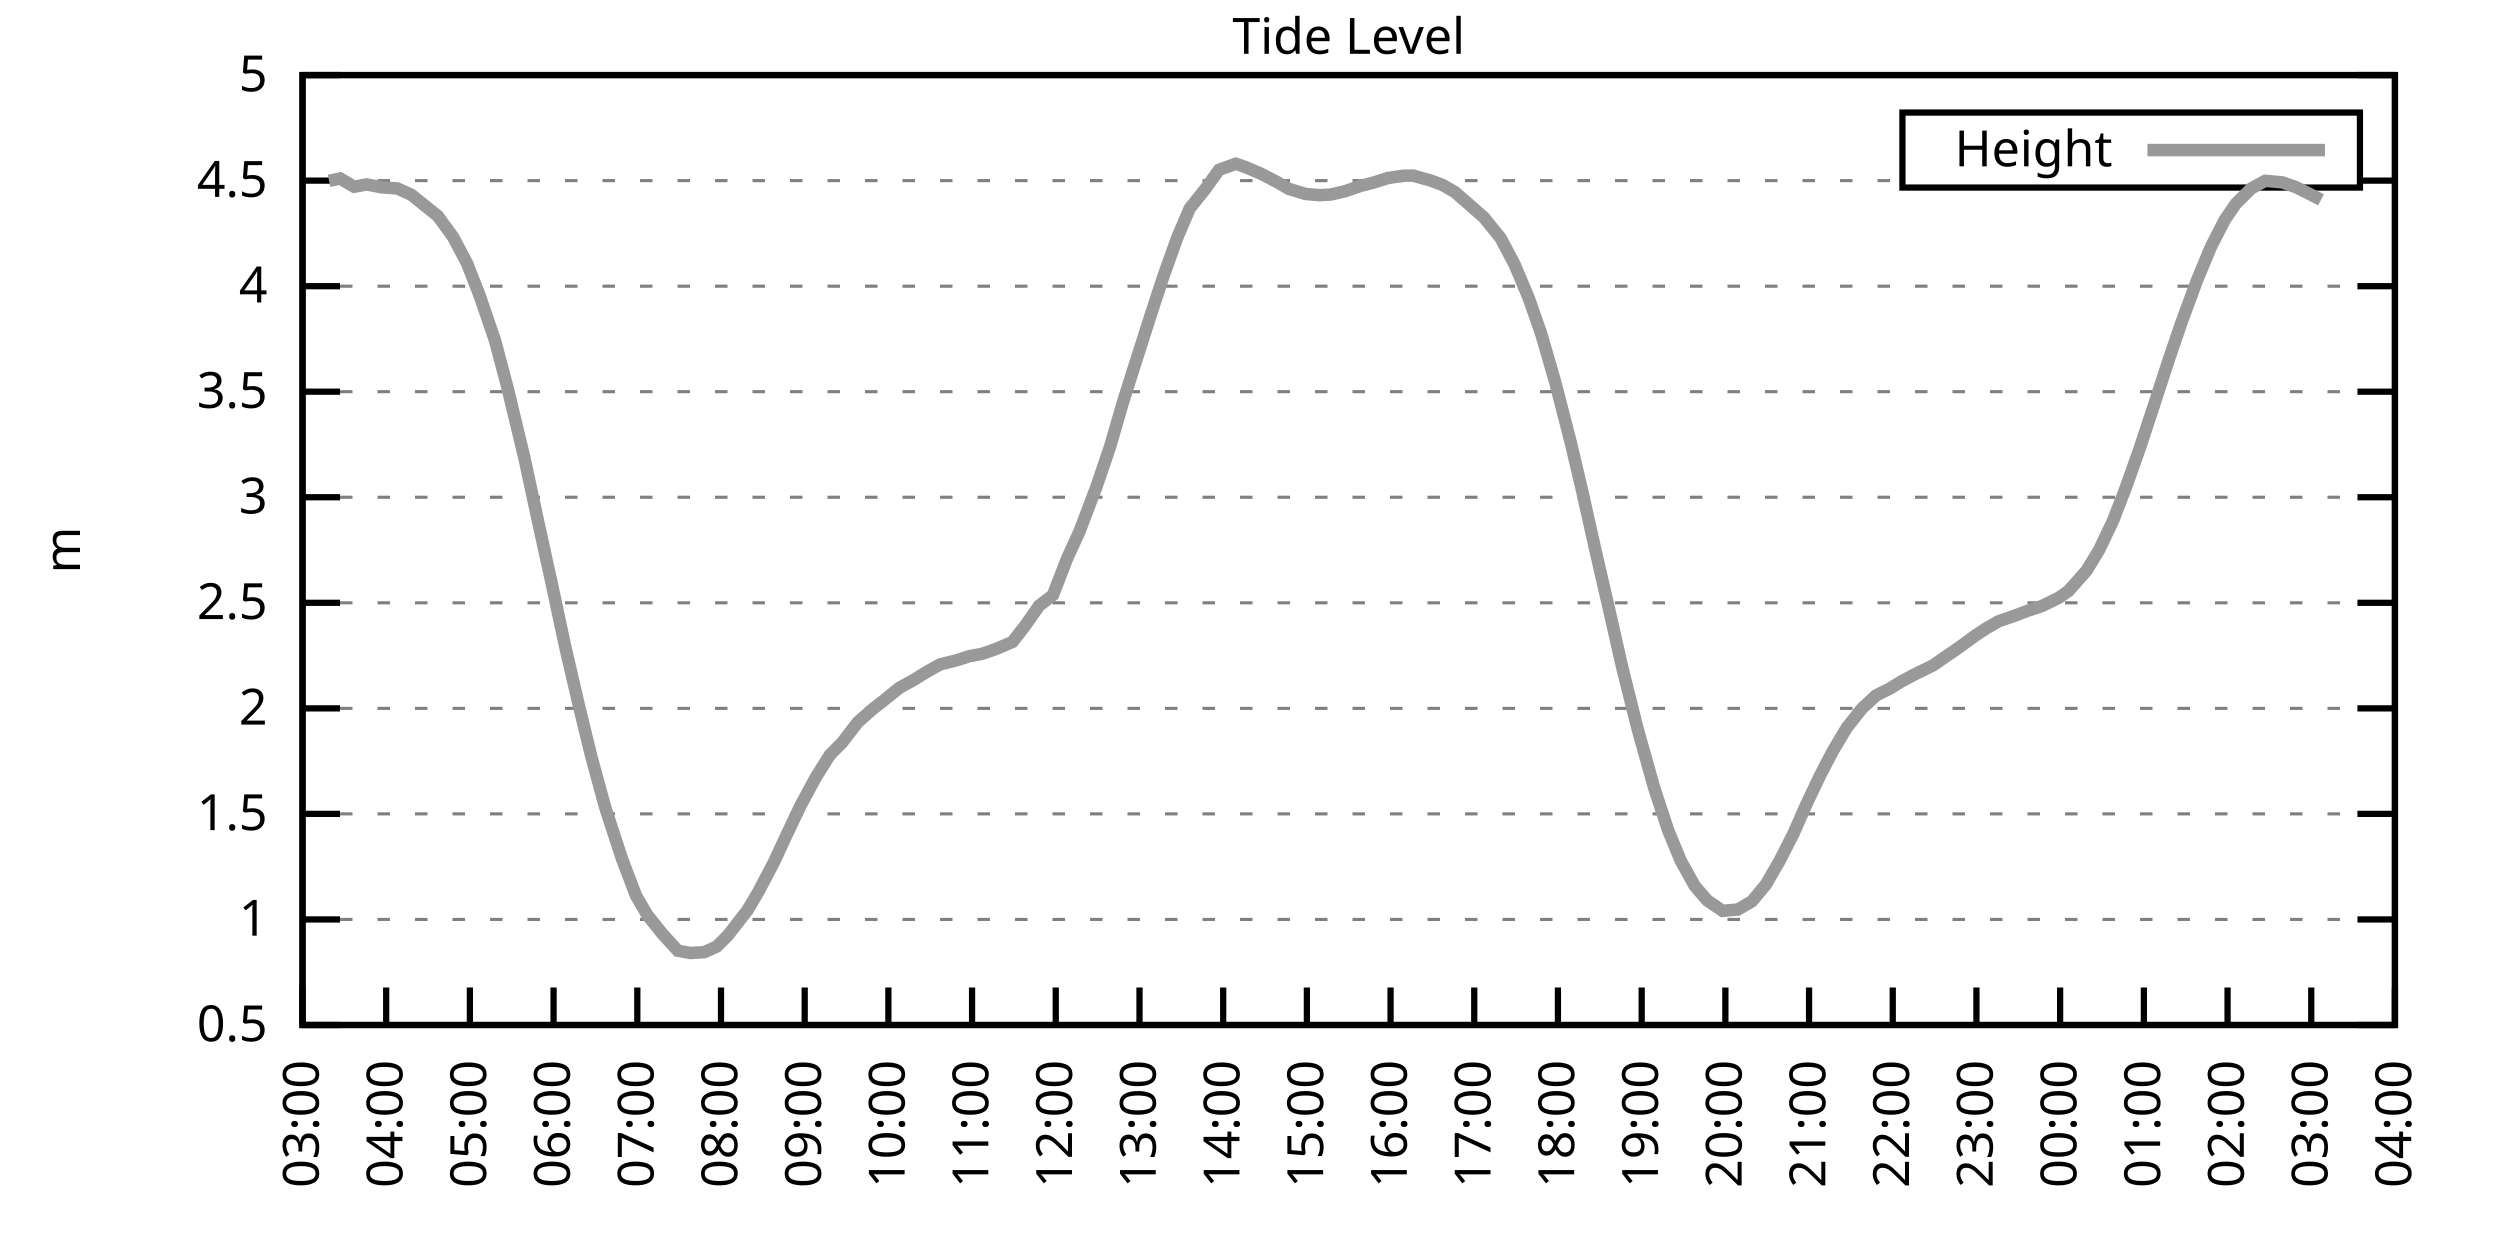
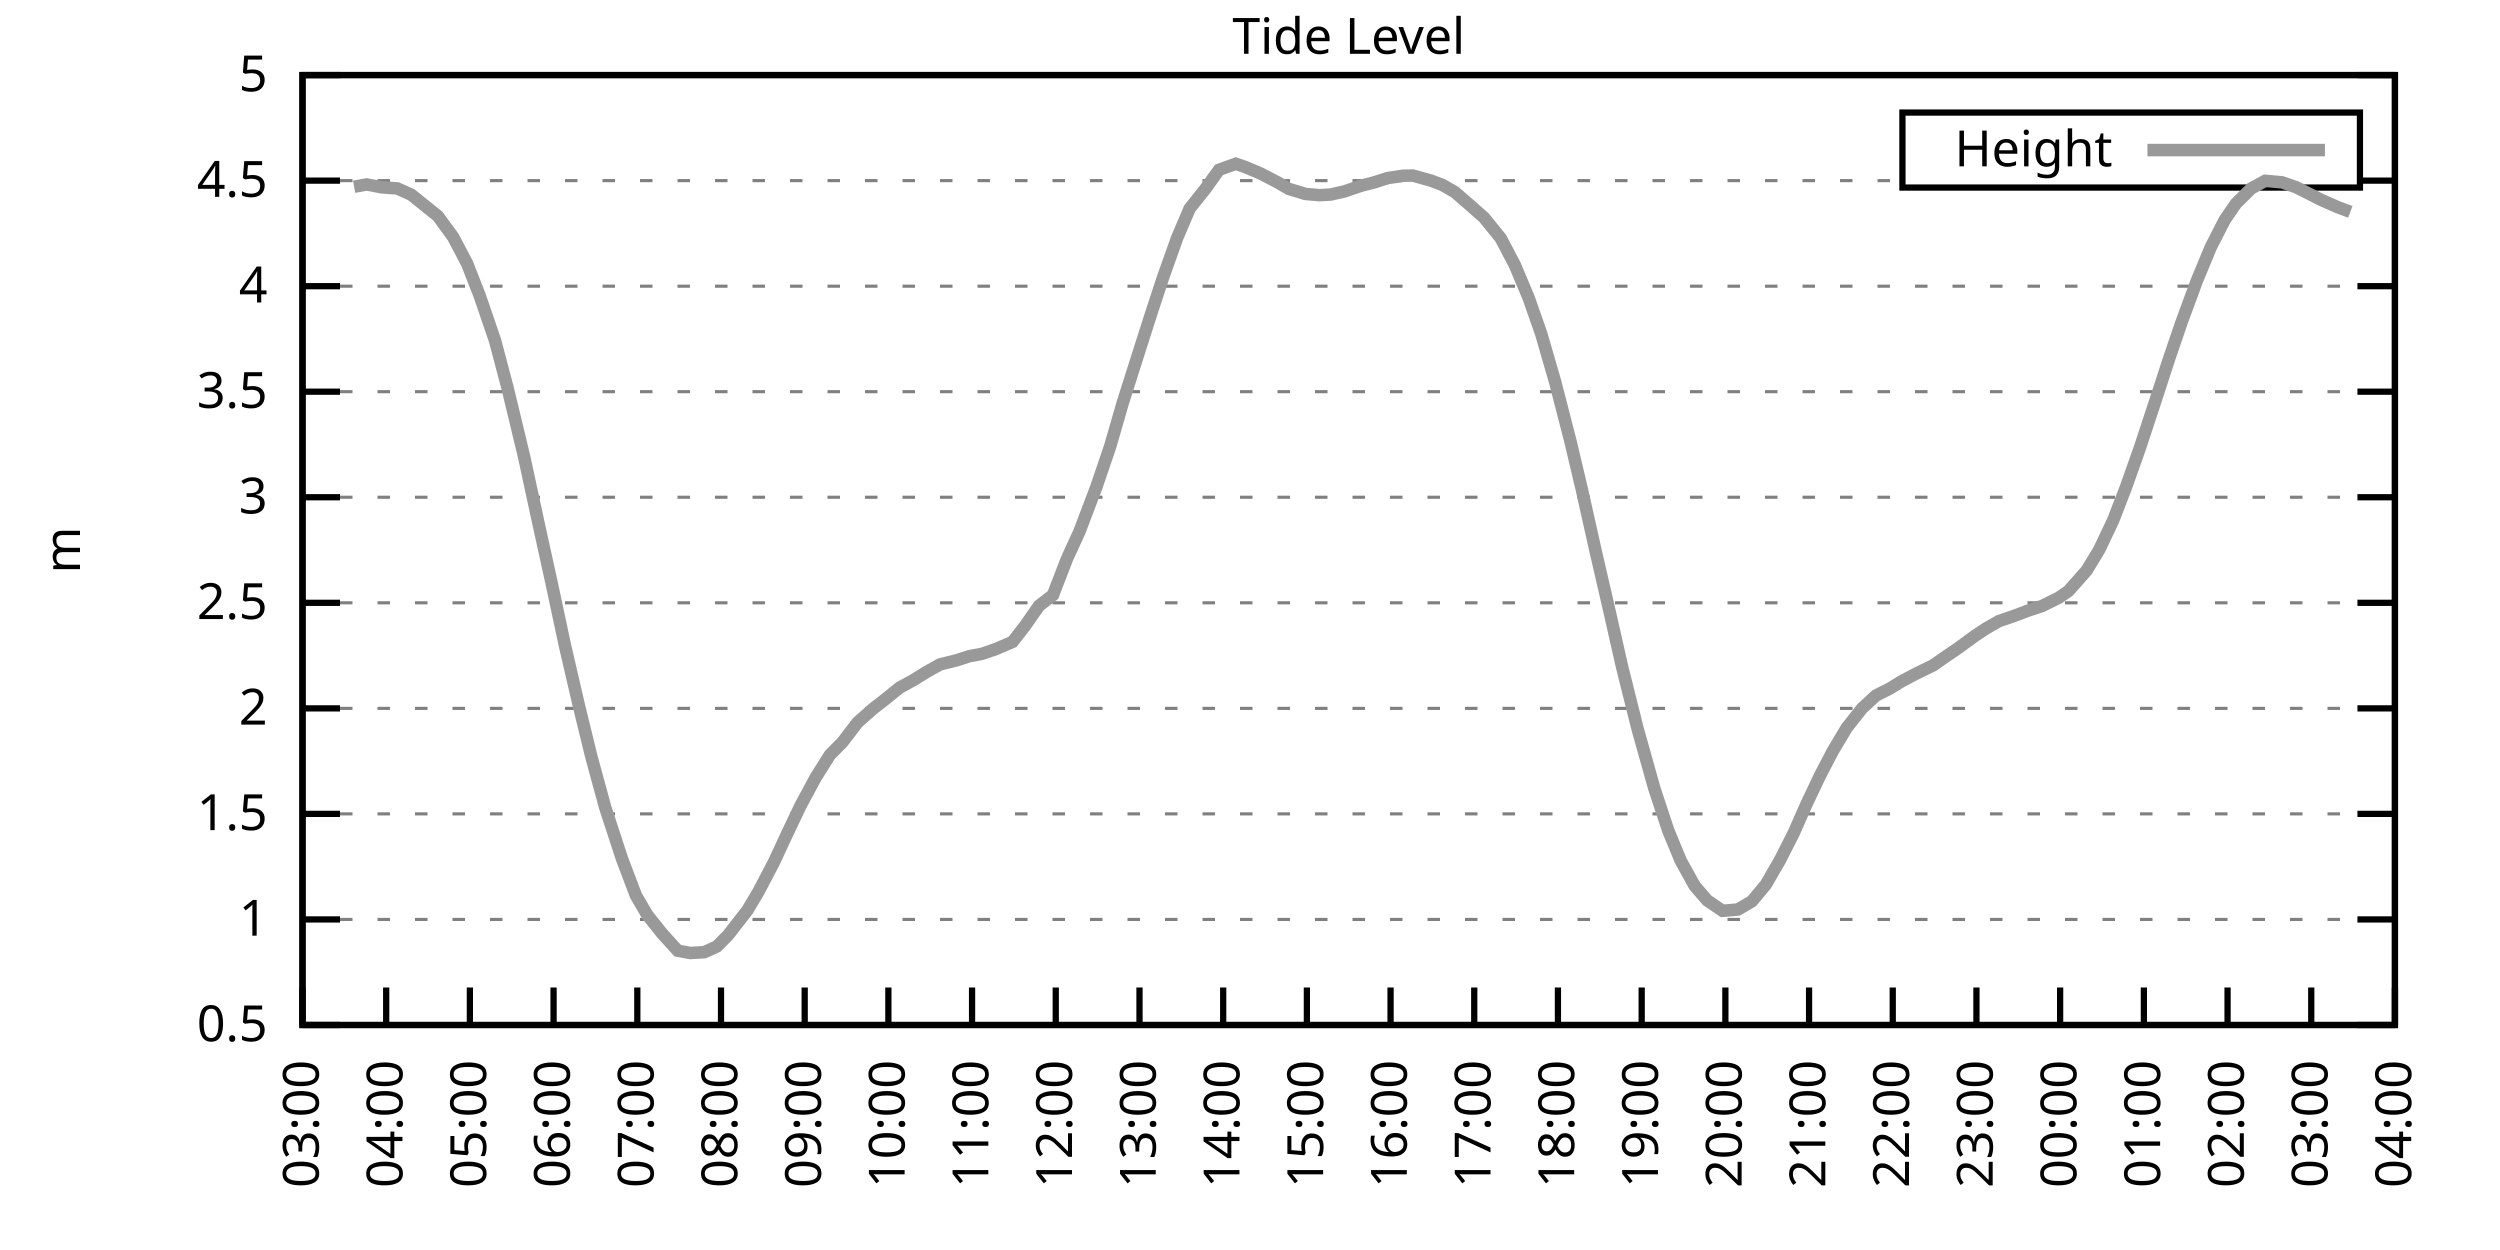
<svg xmlns="http://www.w3.org/2000/svg" xmlns:xlink="http://www.w3.org/1999/xlink" width="400" height="200" viewBox="0 0 400 200">
  <g id="gnuplot_canvas">
    <rect x="0" y="0" width="400" height="200" fill="none" />
    <defs>
      <circle id="gpDot" r="0.5" stroke-width="0.5" stroke="currentColor" />
      <path id="gpPt0" stroke-width="0.333" stroke="currentColor" d="M-1,0 h2 M0,-1 v2" />
      <path id="gpPt1" stroke-width="0.333" stroke="currentColor" d="M-1,-1 L1,1 M1,-1 L-1,1" />
      <path id="gpPt2" stroke-width="0.333" stroke="currentColor" d="M-1,0 L1,0 M0,-1 L0,1 M-1,-1 L1,1 M-1,1 L1,-1" />
      <rect id="gpPt3" stroke-width="0.333" stroke="currentColor" x="-1" y="-1" width="2" height="2" />
      <rect id="gpPt4" stroke-width="0.333" stroke="currentColor" fill="currentColor" x="-1" y="-1" width="2" height="2" />
      <circle id="gpPt5" stroke-width="0.333" stroke="currentColor" cx="0" cy="0" r="1" />
      <use xlink:href="#gpPt5" id="gpPt6" fill="currentColor" stroke="none" />
      <path id="gpPt7" stroke-width="0.333" stroke="currentColor" d="M0,-1.33 L-1.33,0.67 L1.33,0.67 z" />
      <use xlink:href="#gpPt7" id="gpPt8" fill="currentColor" stroke="none" />
      <use xlink:href="#gpPt7" id="gpPt9" stroke="currentColor" transform="rotate(180)" />
      <use xlink:href="#gpPt9" id="gpPt10" fill="currentColor" stroke="none" />
      <use xlink:href="#gpPt3" id="gpPt11" stroke="currentColor" transform="rotate(45)" />
      <use xlink:href="#gpPt11" id="gpPt12" fill="currentColor" stroke="none" />
      <path id="gpPt13" stroke-width="0.333" stroke="currentColor" d="M0,1.330 L1.265,0.411 L0.782,-1.067 L-0.782,-1.076 L-1.265,0.411 z" />
      <use xlink:href="#gpPt13" id="gpPt14" fill="currentColor" stroke="none" />
      <filter id="textbox" filterUnits="objectBoundingBox" x="0" y="0" height="1" width="1">
        <feFlood flood-color="white" flood-opacity="1" result="bgnd" />
        <feComposite in="SourceGraphic" in2="bgnd" operator="atop" />
      </filter>
      <filter id="greybox" filterUnits="objectBoundingBox" x="0" y="0" height="1" width="1">
        <feFlood flood-color="lightgrey" flood-opacity="1" result="grey" />
        <feComposite in="SourceGraphic" in2="grey" operator="atop" />
      </filter>
    </defs>
    <g fill="none" color="white" stroke="currentColor" stroke-width="1.00" stroke-linecap="butt" stroke-linejoin="miter">
</g>
    <g fill="none" color="black" stroke="currentColor" stroke-width="1.00" stroke-linecap="butt" stroke-linejoin="miter">
      <g stroke="none" shape-rendering="crispEdges">
        <polygon fill="rgb(255, 255, 255)" points="48.40,164.00 383.18,164.00 383.18,12.02 48.40,12.02 " />
      </g>
    </g>
    <g fill="none" color="black" stroke="currentColor" stroke-width="1.00" stroke-linecap="butt" stroke-linejoin="miter">
</g>
    <g fill="none" color="black" stroke="black" stroke-width="0.50" stroke-linecap="butt" stroke-linejoin="miter">
</g>
    <g fill="none" color="gray" stroke="currentColor" stroke-width="0.50" stroke-linecap="butt" stroke-linejoin="miter">
      <path stroke="gray" stroke-dasharray="2,4" class="gridline" d="M48.40,164.00 L383.19,164.00  " />
    </g>
    <g fill="none" color="gray" stroke="gray" stroke-width="1.00" stroke-linecap="butt" stroke-linejoin="miter">
</g>
    <g fill="none" color="black" stroke="currentColor" stroke-width="1.00" stroke-linecap="butt" stroke-linejoin="miter">
      <path stroke="black" d="M48.40,164.00 L54.40,164.00 M383.19,164.00 L377.19,164.00  " />
      <g transform="translate(42.80,166.60)" stroke="none" fill="black" font-family="Sans" font-size="8.00" text-anchor="end">
        <text>
          <tspan font-family="Sans"> 0.5</tspan>
        </text>
      </g>
    </g>
    <g fill="none" color="black" stroke="currentColor" stroke-width="1.00" stroke-linecap="butt" stroke-linejoin="miter">
</g>
    <g fill="none" color="black" stroke="black" stroke-width="0.50" stroke-linecap="butt" stroke-linejoin="miter">
</g>
    <g fill="none" color="gray" stroke="currentColor" stroke-width="0.50" stroke-linecap="butt" stroke-linejoin="miter">
      <path stroke="gray" stroke-dasharray="2,4" class="gridline" d="M48.40,147.11 L383.19,147.11  " />
    </g>
    <g fill="none" color="gray" stroke="gray" stroke-width="1.00" stroke-linecap="butt" stroke-linejoin="miter">
</g>
    <g fill="none" color="black" stroke="currentColor" stroke-width="1.00" stroke-linecap="butt" stroke-linejoin="miter">
      <path stroke="black" d="M48.40,147.11 L54.40,147.11 M383.19,147.11 L377.19,147.11  " />
      <g transform="translate(42.80,149.71)" stroke="none" fill="black" font-family="Sans" font-size="8.00" text-anchor="end">
        <text>
          <tspan font-family="Sans"> 1</tspan>
        </text>
      </g>
    </g>
    <g fill="none" color="black" stroke="currentColor" stroke-width="1.00" stroke-linecap="butt" stroke-linejoin="miter">
</g>
    <g fill="none" color="black" stroke="black" stroke-width="0.50" stroke-linecap="butt" stroke-linejoin="miter">
</g>
    <g fill="none" color="gray" stroke="currentColor" stroke-width="0.50" stroke-linecap="butt" stroke-linejoin="miter">
      <path stroke="gray" stroke-dasharray="2,4" class="gridline" d="M48.40,130.22 L383.19,130.22  " />
    </g>
    <g fill="none" color="gray" stroke="gray" stroke-width="1.00" stroke-linecap="butt" stroke-linejoin="miter">
</g>
    <g fill="none" color="black" stroke="currentColor" stroke-width="1.00" stroke-linecap="butt" stroke-linejoin="miter">
      <path stroke="black" d="M48.40,130.22 L54.40,130.22 M383.19,130.22 L377.19,130.22  " />
      <g transform="translate(42.80,132.82)" stroke="none" fill="black" font-family="Sans" font-size="8.00" text-anchor="end">
        <text>
          <tspan font-family="Sans"> 1.5</tspan>
        </text>
      </g>
    </g>
    <g fill="none" color="black" stroke="currentColor" stroke-width="1.00" stroke-linecap="butt" stroke-linejoin="miter">
</g>
    <g fill="none" color="black" stroke="black" stroke-width="0.50" stroke-linecap="butt" stroke-linejoin="miter">
</g>
    <g fill="none" color="gray" stroke="currentColor" stroke-width="0.50" stroke-linecap="butt" stroke-linejoin="miter">
      <path stroke="gray" stroke-dasharray="2,4" class="gridline" d="M48.40,113.34 L383.19,113.34  " />
    </g>
    <g fill="none" color="gray" stroke="gray" stroke-width="1.00" stroke-linecap="butt" stroke-linejoin="miter">
</g>
    <g fill="none" color="black" stroke="currentColor" stroke-width="1.00" stroke-linecap="butt" stroke-linejoin="miter">
      <path stroke="black" d="M48.40,113.34 L54.40,113.34 M383.19,113.34 L377.19,113.34  " />
      <g transform="translate(42.80,115.94)" stroke="none" fill="black" font-family="Sans" font-size="8.00" text-anchor="end">
        <text>
          <tspan font-family="Sans"> 2</tspan>
        </text>
      </g>
    </g>
    <g fill="none" color="black" stroke="currentColor" stroke-width="1.00" stroke-linecap="butt" stroke-linejoin="miter">
</g>
    <g fill="none" color="black" stroke="black" stroke-width="0.50" stroke-linecap="butt" stroke-linejoin="miter">
</g>
    <g fill="none" color="gray" stroke="currentColor" stroke-width="0.50" stroke-linecap="butt" stroke-linejoin="miter">
      <path stroke="gray" stroke-dasharray="2,4" class="gridline" d="M48.40,96.45 L383.19,96.45  " />
    </g>
    <g fill="none" color="gray" stroke="gray" stroke-width="1.00" stroke-linecap="butt" stroke-linejoin="miter">
</g>
    <g fill="none" color="black" stroke="currentColor" stroke-width="1.00" stroke-linecap="butt" stroke-linejoin="miter">
      <path stroke="black" d="M48.40,96.45 L54.40,96.45 M383.19,96.45 L377.19,96.45  " />
      <g transform="translate(42.80,99.05)" stroke="none" fill="black" font-family="Sans" font-size="8.00" text-anchor="end">
        <text>
          <tspan font-family="Sans"> 2.5</tspan>
        </text>
      </g>
    </g>
    <g fill="none" color="black" stroke="currentColor" stroke-width="1.00" stroke-linecap="butt" stroke-linejoin="miter">
</g>
    <g fill="none" color="black" stroke="black" stroke-width="0.50" stroke-linecap="butt" stroke-linejoin="miter">
</g>
    <g fill="none" color="gray" stroke="currentColor" stroke-width="0.50" stroke-linecap="butt" stroke-linejoin="miter">
      <path stroke="gray" stroke-dasharray="2,4" class="gridline" d="M48.40,79.56 L383.19,79.56  " />
    </g>
    <g fill="none" color="gray" stroke="gray" stroke-width="1.00" stroke-linecap="butt" stroke-linejoin="miter">
</g>
    <g fill="none" color="black" stroke="currentColor" stroke-width="1.00" stroke-linecap="butt" stroke-linejoin="miter">
      <path stroke="black" d="M48.40,79.56 L54.40,79.56 M383.19,79.56 L377.19,79.56  " />
      <g transform="translate(42.80,82.16)" stroke="none" fill="black" font-family="Sans" font-size="8.00" text-anchor="end">
        <text>
          <tspan font-family="Sans"> 3</tspan>
        </text>
      </g>
    </g>
    <g fill="none" color="black" stroke="currentColor" stroke-width="1.00" stroke-linecap="butt" stroke-linejoin="miter">
</g>
    <g fill="none" color="black" stroke="black" stroke-width="0.50" stroke-linecap="butt" stroke-linejoin="miter">
</g>
    <g fill="none" color="gray" stroke="currentColor" stroke-width="0.50" stroke-linecap="butt" stroke-linejoin="miter">
      <path stroke="gray" stroke-dasharray="2,4" class="gridline" d="M48.40,62.67 L383.19,62.67  " />
    </g>
    <g fill="none" color="gray" stroke="gray" stroke-width="1.00" stroke-linecap="butt" stroke-linejoin="miter">
</g>
    <g fill="none" color="black" stroke="currentColor" stroke-width="1.00" stroke-linecap="butt" stroke-linejoin="miter">
      <path stroke="black" d="M48.40,62.67 L54.40,62.67 M383.19,62.67 L377.19,62.67  " />
      <g transform="translate(42.80,65.27)" stroke="none" fill="black" font-family="Sans" font-size="8.00" text-anchor="end">
        <text>
          <tspan font-family="Sans"> 3.5</tspan>
        </text>
      </g>
    </g>
    <g fill="none" color="black" stroke="currentColor" stroke-width="1.00" stroke-linecap="butt" stroke-linejoin="miter">
</g>
    <g fill="none" color="black" stroke="black" stroke-width="0.50" stroke-linecap="butt" stroke-linejoin="miter">
</g>
    <g fill="none" color="gray" stroke="currentColor" stroke-width="0.50" stroke-linecap="butt" stroke-linejoin="miter">
      <path stroke="gray" stroke-dasharray="2,4" class="gridline" d="M48.40,45.79 L383.19,45.79  " />
    </g>
    <g fill="none" color="gray" stroke="gray" stroke-width="1.00" stroke-linecap="butt" stroke-linejoin="miter">
</g>
    <g fill="none" color="black" stroke="currentColor" stroke-width="1.00" stroke-linecap="butt" stroke-linejoin="miter">
      <path stroke="black" d="M48.40,45.79 L54.40,45.79 M383.19,45.79 L377.19,45.79  " />
      <g transform="translate(42.80,48.39)" stroke="none" fill="black" font-family="Sans" font-size="8.00" text-anchor="end">
        <text>
          <tspan font-family="Sans"> 4</tspan>
        </text>
      </g>
    </g>
    <g fill="none" color="black" stroke="currentColor" stroke-width="1.00" stroke-linecap="butt" stroke-linejoin="miter">
</g>
    <g fill="none" color="black" stroke="black" stroke-width="0.50" stroke-linecap="butt" stroke-linejoin="miter">
</g>
    <g fill="none" color="gray" stroke="currentColor" stroke-width="0.50" stroke-linecap="butt" stroke-linejoin="miter">
      <path stroke="gray" stroke-dasharray="2,4" class="gridline" d="M48.40,28.90 L304.39,28.90 M377.59,28.90 L383.19,28.90  " />
    </g>
    <g fill="none" color="gray" stroke="gray" stroke-width="1.00" stroke-linecap="butt" stroke-linejoin="miter">
</g>
    <g fill="none" color="black" stroke="currentColor" stroke-width="1.00" stroke-linecap="butt" stroke-linejoin="miter">
      <path stroke="black" d="M48.40,28.90 L54.40,28.90 M383.19,28.90 L377.19,28.90  " />
      <g transform="translate(42.80,31.50)" stroke="none" fill="black" font-family="Sans" font-size="8.00" text-anchor="end">
        <text>
          <tspan font-family="Sans"> 4.5</tspan>
        </text>
      </g>
    </g>
    <g fill="none" color="black" stroke="currentColor" stroke-width="1.00" stroke-linecap="butt" stroke-linejoin="miter">
</g>
    <g fill="none" color="black" stroke="black" stroke-width="0.50" stroke-linecap="butt" stroke-linejoin="miter">
</g>
    <g fill="none" color="gray" stroke="currentColor" stroke-width="0.50" stroke-linecap="butt" stroke-linejoin="miter">
      <path stroke="gray" stroke-dasharray="2,4" class="gridline" d="M48.40,12.01 L383.19,12.01  " />
    </g>
    <g fill="none" color="gray" stroke="gray" stroke-width="1.00" stroke-linecap="butt" stroke-linejoin="miter">
</g>
    <g fill="none" color="black" stroke="currentColor" stroke-width="1.00" stroke-linecap="butt" stroke-linejoin="miter">
      <path stroke="black" d="M48.40,12.01 L54.40,12.01 M383.19,12.01 L377.19,12.01  " />
      <g transform="translate(42.80,14.61)" stroke="none" fill="black" font-family="Sans" font-size="8.00" text-anchor="end">
        <text>
          <tspan font-family="Sans"> 5</tspan>
        </text>
      </g>
    </g>
    <g fill="none" color="black" stroke="currentColor" stroke-width="1.00" stroke-linecap="butt" stroke-linejoin="miter">
      <path stroke="black" d="M48.40,164.00 L48.40,158.00  " />
      <g transform="translate(51.00,169.60) rotate(270.00)" stroke="none" fill="black" font-family="Sans" font-size="8.00" text-anchor="end">
        <text>
          <tspan font-family="Sans">03:00</tspan>
        </text>
      </g>
    </g>
    <g fill="none" color="black" stroke="currentColor" stroke-width="1.00" stroke-linecap="butt" stroke-linejoin="miter">
      <path stroke="black" d="M61.79,164.00 L61.79,158.00  " />
      <g transform="translate(64.39,169.60) rotate(270.00)" stroke="none" fill="black" font-family="Sans" font-size="8.00" text-anchor="end">
        <text>
          <tspan font-family="Sans">04:00</tspan>
        </text>
      </g>
    </g>
    <g fill="none" color="black" stroke="currentColor" stroke-width="1.00" stroke-linecap="butt" stroke-linejoin="miter">
      <path stroke="black" d="M75.18,164.00 L75.18,158.00  " />
      <g transform="translate(77.78,169.60) rotate(270.00)" stroke="none" fill="black" font-family="Sans" font-size="8.00" text-anchor="end">
        <text>
          <tspan font-family="Sans">05:00</tspan>
        </text>
      </g>
    </g>
    <g fill="none" color="black" stroke="currentColor" stroke-width="1.00" stroke-linecap="butt" stroke-linejoin="miter">
      <path stroke="black" d="M88.57,164.00 L88.57,158.00  " />
      <g transform="translate(91.17,169.60) rotate(270.00)" stroke="none" fill="black" font-family="Sans" font-size="8.00" text-anchor="end">
        <text>
          <tspan font-family="Sans">06:00</tspan>
        </text>
      </g>
    </g>
    <g fill="none" color="black" stroke="currentColor" stroke-width="1.00" stroke-linecap="butt" stroke-linejoin="miter">
      <path stroke="black" d="M101.97,164.00 L101.97,158.00  " />
      <g transform="translate(104.57,169.60) rotate(270.00)" stroke="none" fill="black" font-family="Sans" font-size="8.00" text-anchor="end">
        <text>
          <tspan font-family="Sans">07:00</tspan>
        </text>
      </g>
    </g>
    <g fill="none" color="black" stroke="currentColor" stroke-width="1.00" stroke-linecap="butt" stroke-linejoin="miter">
      <path stroke="black" d="M115.36,164.00 L115.36,158.00  " />
      <g transform="translate(117.96,169.60) rotate(270.00)" stroke="none" fill="black" font-family="Sans" font-size="8.00" text-anchor="end">
        <text>
          <tspan font-family="Sans">08:00</tspan>
        </text>
      </g>
    </g>
    <g fill="none" color="black" stroke="currentColor" stroke-width="1.00" stroke-linecap="butt" stroke-linejoin="miter">
      <path stroke="black" d="M128.75,164.00 L128.75,158.00  " />
      <g transform="translate(131.35,169.60) rotate(270.00)" stroke="none" fill="black" font-family="Sans" font-size="8.00" text-anchor="end">
        <text>
          <tspan font-family="Sans">09:00</tspan>
        </text>
      </g>
    </g>
    <g fill="none" color="black" stroke="currentColor" stroke-width="1.00" stroke-linecap="butt" stroke-linejoin="miter">
      <path stroke="black" d="M142.14,164.00 L142.14,158.00  " />
      <g transform="translate(144.74,169.60) rotate(270.00)" stroke="none" fill="black" font-family="Sans" font-size="8.00" text-anchor="end">
        <text>
          <tspan font-family="Sans">10:00</tspan>
        </text>
      </g>
    </g>
    <g fill="none" color="black" stroke="currentColor" stroke-width="1.00" stroke-linecap="butt" stroke-linejoin="miter">
      <path stroke="black" d="M155.53,164.00 L155.53,158.00  " />
      <g transform="translate(158.13,169.60) rotate(270.00)" stroke="none" fill="black" font-family="Sans" font-size="8.00" text-anchor="end">
        <text>
          <tspan font-family="Sans">11:00</tspan>
        </text>
      </g>
    </g>
    <g fill="none" color="black" stroke="currentColor" stroke-width="1.00" stroke-linecap="butt" stroke-linejoin="miter">
      <path stroke="black" d="M168.92,164.00 L168.92,158.00  " />
      <g transform="translate(171.52,169.60) rotate(270.00)" stroke="none" fill="black" font-family="Sans" font-size="8.00" text-anchor="end">
        <text>
          <tspan font-family="Sans">12:00</tspan>
        </text>
      </g>
    </g>
    <g fill="none" color="black" stroke="currentColor" stroke-width="1.00" stroke-linecap="butt" stroke-linejoin="miter">
      <path stroke="black" d="M182.32,164.00 L182.32,158.00  " />
      <g transform="translate(184.92,169.60) rotate(270.00)" stroke="none" fill="black" font-family="Sans" font-size="8.00" text-anchor="end">
        <text>
          <tspan font-family="Sans">13:00</tspan>
        </text>
      </g>
    </g>
    <g fill="none" color="black" stroke="currentColor" stroke-width="1.00" stroke-linecap="butt" stroke-linejoin="miter">
      <path stroke="black" d="M195.71,164.00 L195.71,158.00  " />
      <g transform="translate(198.31,169.60) rotate(270.00)" stroke="none" fill="black" font-family="Sans" font-size="8.00" text-anchor="end">
        <text>
          <tspan font-family="Sans">14:00</tspan>
        </text>
      </g>
    </g>
    <g fill="none" color="black" stroke="currentColor" stroke-width="1.00" stroke-linecap="butt" stroke-linejoin="miter">
      <path stroke="black" d="M209.10,164.00 L209.10,158.00  " />
      <g transform="translate(211.70,169.60) rotate(270.00)" stroke="none" fill="black" font-family="Sans" font-size="8.00" text-anchor="end">
        <text>
          <tspan font-family="Sans">15:00</tspan>
        </text>
      </g>
    </g>
    <g fill="none" color="black" stroke="currentColor" stroke-width="1.00" stroke-linecap="butt" stroke-linejoin="miter">
      <path stroke="black" d="M222.49,164.00 L222.49,158.00  " />
      <g transform="translate(225.09,169.60) rotate(270.00)" stroke="none" fill="black" font-family="Sans" font-size="8.00" text-anchor="end">
        <text>
          <tspan font-family="Sans">16:00</tspan>
        </text>
      </g>
    </g>
    <g fill="none" color="black" stroke="currentColor" stroke-width="1.00" stroke-linecap="butt" stroke-linejoin="miter">
      <path stroke="black" d="M235.88,164.00 L235.88,158.00  " />
      <g transform="translate(238.48,169.60) rotate(270.00)" stroke="none" fill="black" font-family="Sans" font-size="8.00" text-anchor="end">
        <text>
          <tspan font-family="Sans">17:00</tspan>
        </text>
      </g>
    </g>
    <g fill="none" color="black" stroke="currentColor" stroke-width="1.00" stroke-linecap="butt" stroke-linejoin="miter">
      <path stroke="black" d="M249.27,164.00 L249.27,158.00  " />
      <g transform="translate(251.87,169.60) rotate(270.00)" stroke="none" fill="black" font-family="Sans" font-size="8.00" text-anchor="end">
        <text>
          <tspan font-family="Sans">18:00</tspan>
        </text>
      </g>
    </g>
    <g fill="none" color="black" stroke="currentColor" stroke-width="1.00" stroke-linecap="butt" stroke-linejoin="miter">
      <path stroke="black" d="M262.67,164.00 L262.67,158.00  " />
      <g transform="translate(265.27,169.60) rotate(270.00)" stroke="none" fill="black" font-family="Sans" font-size="8.00" text-anchor="end">
        <text>
          <tspan font-family="Sans">19:00</tspan>
        </text>
      </g>
    </g>
    <g fill="none" color="black" stroke="currentColor" stroke-width="1.00" stroke-linecap="butt" stroke-linejoin="miter">
      <path stroke="black" d="M276.06,164.00 L276.06,158.00  " />
      <g transform="translate(278.66,169.60) rotate(270.00)" stroke="none" fill="black" font-family="Sans" font-size="8.00" text-anchor="end">
        <text>
          <tspan font-family="Sans">20:00</tspan>
        </text>
      </g>
    </g>
    <g fill="none" color="black" stroke="currentColor" stroke-width="1.00" stroke-linecap="butt" stroke-linejoin="miter">
      <path stroke="black" d="M289.45,164.00 L289.45,158.00  " />
      <g transform="translate(292.05,169.60) rotate(270.00)" stroke="none" fill="black" font-family="Sans" font-size="8.00" text-anchor="end">
        <text>
          <tspan font-family="Sans">21:00</tspan>
        </text>
      </g>
    </g>
    <g fill="none" color="black" stroke="currentColor" stroke-width="1.00" stroke-linecap="butt" stroke-linejoin="miter">
      <path stroke="black" d="M302.84,164.00 L302.84,158.00  " />
      <g transform="translate(305.44,169.60) rotate(270.00)" stroke="none" fill="black" font-family="Sans" font-size="8.00" text-anchor="end">
        <text>
          <tspan font-family="Sans">22:00</tspan>
        </text>
      </g>
    </g>
    <g fill="none" color="black" stroke="currentColor" stroke-width="1.00" stroke-linecap="butt" stroke-linejoin="miter">
      <path stroke="black" d="M316.23,164.00 L316.23,158.00  " />
      <g transform="translate(318.83,169.60) rotate(270.00)" stroke="none" fill="black" font-family="Sans" font-size="8.00" text-anchor="end">
        <text>
          <tspan font-family="Sans">23:00</tspan>
        </text>
      </g>
    </g>
    <g fill="none" color="black" stroke="currentColor" stroke-width="1.00" stroke-linecap="butt" stroke-linejoin="miter">
      <path stroke="black" d="M329.62,164.00 L329.62,158.00  " />
      <g transform="translate(332.22,169.60) rotate(270.00)" stroke="none" fill="black" font-family="Sans" font-size="8.00" text-anchor="end">
        <text>
          <tspan font-family="Sans">00:00</tspan>
        </text>
      </g>
    </g>
    <g fill="none" color="black" stroke="currentColor" stroke-width="1.00" stroke-linecap="butt" stroke-linejoin="miter">
      <path stroke="black" d="M343.02,164.00 L343.02,158.00  " />
      <g transform="translate(345.62,169.60) rotate(270.00)" stroke="none" fill="black" font-family="Sans" font-size="8.00" text-anchor="end">
        <text>
          <tspan font-family="Sans">01:00</tspan>
        </text>
      </g>
    </g>
    <g fill="none" color="black" stroke="currentColor" stroke-width="1.00" stroke-linecap="butt" stroke-linejoin="miter">
      <path stroke="black" d="M356.41,164.00 L356.41,158.00  " />
      <g transform="translate(359.01,169.60) rotate(270.00)" stroke="none" fill="black" font-family="Sans" font-size="8.00" text-anchor="end">
        <text>
          <tspan font-family="Sans">02:00</tspan>
        </text>
      </g>
    </g>
    <g fill="none" color="black" stroke="currentColor" stroke-width="1.00" stroke-linecap="butt" stroke-linejoin="miter">
      <path stroke="black" d="M369.80,164.00 L369.80,158.00  " />
      <g transform="translate(372.40,169.60) rotate(270.00)" stroke="none" fill="black" font-family="Sans" font-size="8.00" text-anchor="end">
        <text>
          <tspan font-family="Sans">03:00</tspan>
        </text>
      </g>
    </g>
    <g fill="none" color="black" stroke="currentColor" stroke-width="1.00" stroke-linecap="butt" stroke-linejoin="miter">
      <path stroke="black" d="M383.19,164.00 L383.19,158.00  " />
      <g transform="translate(385.79,169.60) rotate(270.00)" stroke="none" fill="black" font-family="Sans" font-size="8.00" text-anchor="end">
        <text>
          <tspan font-family="Sans">04:00</tspan>
        </text>
      </g>
    </g>
    <g fill="none" color="black" stroke="currentColor" stroke-width="1.00" stroke-linecap="butt" stroke-linejoin="miter">
</g>
    <g fill="none" color="black" stroke="currentColor" stroke-width="1.00" stroke-linecap="butt" stroke-linejoin="miter">
      <path stroke="black" d="M48.40,12.01 L48.40,164.00 L383.19,164.00 L383.19,12.01 L48.40,12.01 Z  " />
    </g>
    <g fill="none" color="black" stroke="currentColor" stroke-width="1.00" stroke-linecap="butt" stroke-linejoin="miter">
</g>
    <g fill="none" color="black" stroke="currentColor" stroke-width="1.00" stroke-linecap="butt" stroke-linejoin="miter">
      <path stroke="black" d="M304.39,30.01 L304.39,18.01 L377.59,18.01 L377.59,30.01 L304.39,30.01 Z  " />
    </g>
    <g id="Tide_level_plot_1">
      <g fill="none" color="white" stroke="black" stroke-width="2.00" stroke-linecap="butt" stroke-linejoin="miter">
</g>
      <g fill="none" color="black" stroke="currentColor" stroke-width="2.00" stroke-linecap="butt" stroke-linejoin="miter">
        <g transform="translate(337.99,26.61)" stroke="none" fill="black" font-family="Sans" font-size="8.00" text-anchor="end">
          <text>
            <tspan font-family="Sans">Height</tspan>
          </text>
        </g>
      </g>
      <g fill="none" color="black" stroke="currentColor" stroke-width="2.00" stroke-linecap="butt" stroke-linejoin="miter">
-         <path stroke="rgb(153, 153, 153)" d="M343.59,24.01 L371.99,24.01 M52.64,28.93 L54.43,28.56 L56.66,29.88 L58.67,29.51 L61.12,29.98 L63.58,30.15   L65.81,31.16 L68.04,32.95 L70.05,34.57 L72.50,37.92 L74.74,42.17 L76.75,47.31 L79.20,54.47 L81.21,62.07   L83.89,73.21 L86.12,83.55 L88.35,93.71 L90.36,103.14 L92.59,112.76 L94.60,121.00 L96.83,129.18 L99.51,137.38   L101.74,143.26 L103.53,146.34 L105.98,149.41 L108.44,152.11 L110.45,152.48 L112.68,152.35 L114.69,151.44 L116.47,149.65   L119.60,145.63 L121.38,142.62 L123.84,137.93 L125.85,133.60 L128.08,128.91 L130.54,124.35 L132.77,120.80 L134.78,118.77   L137.23,115.57 L139.69,113.40 L141.47,112.02 L143.93,110.03 L146.16,108.81 L148.17,107.56 L150.40,106.31 L153.08,105.64   L155.09,104.99 L157.10,104.62 L159.33,103.85 L162.01,102.70 L164.01,100.13 L166.25,96.92 L168.48,95.20 L170.71,89.42   L172.72,85.03 L175.40,77.97 L177.63,71.42 L179.64,64.46 L181.87,57.44 L184.10,50.45 L186.11,44.33 L188.34,38.08   L190.35,33.36 L192.81,30.28 L195.04,27.18 L197.72,26.20 L199.28,26.74 L201.73,27.78 L204.41,29.17 L206.20,30.22   L208.88,31.03 L211.11,31.23 L212.89,31.13 L215.13,30.62 L217.80,29.71 L219.81,29.20 L222.04,28.49 L224.50,28.12   L226.06,28.09 L228.96,28.90 L230.75,29.57 L232.76,30.72 L234.99,32.65 L237.44,34.81 L240.12,38.12 L242.36,42.37   L244.59,47.68 L246.60,53.42 L248.83,61.12 L251.28,70.64 L253.07,78.21 L255.30,88.17 L257.53,97.83 L259.54,106.72   L262.00,116.55 L264.67,126.07 L266.91,132.86 L268.92,137.72 L271.15,141.74 L273.16,144.07 L275.61,145.73 L278.07,145.52   L280.30,144.21 L282.53,141.54 L284.76,137.69 L286.99,133.30 L289.00,128.74 L291.23,124.04 L293.24,120.19 L295.48,116.44   L297.93,113.34 L300.16,111.28 L302.39,110.16 L304.18,109.05 L306.41,107.87 L309.31,106.45 L311.10,105.20 L313.33,103.68   L316.01,101.72 L317.79,100.54 L319.80,99.39 L322.26,98.54 L324.49,97.70 L326.72,96.96 L329.40,95.64 L330.96,94.56   L333.86,91.28 L335.87,87.97 L338.10,83.28 L340.11,78.07 L342.35,71.76 L344.80,64.33 L347.03,57.47 L349.04,51.59   L351.50,44.91 L353.73,39.54 L355.96,35.18 L357.75,32.58 L360.20,30.15 L362.43,28.93 L365.11,29.17 L367.34,29.94   L369.58,31.06 L371.36,31.97  " />
+         <path stroke="rgb(153, 153, 153)" d="M343.59,24.01 L371.99,24.01 M56.66,29.88 L58.67,29.51 L61.12,29.98 L63.58,30.15 L65.81,31.16 L68.04,32.95   L70.05,34.57 L72.50,37.92 L74.74,42.17 L76.75,47.31 L79.20,54.47 L81.21,62.07 L83.89,73.21 L86.12,83.55   L88.35,93.71 L90.36,103.14 L92.59,112.76 L94.60,121.00 L96.83,129.18 L99.51,137.38 L101.74,143.26 L103.53,146.34   L105.98,149.41 L108.44,152.11 L110.45,152.48 L112.68,152.35 L114.69,151.44 L116.47,149.65 L119.60,145.63 L121.38,142.62   L123.84,137.93 L125.85,133.60 L128.08,128.91 L130.54,124.35 L132.77,120.80 L134.78,118.77 L137.23,115.57 L139.69,113.40   L141.47,112.02 L143.93,110.03 L146.16,108.81 L148.17,107.56 L150.40,106.31 L153.08,105.64 L155.09,104.99 L157.10,104.62   L159.33,103.85 L162.01,102.70 L164.01,100.13 L166.25,96.92 L168.48,95.20 L170.71,89.42 L172.72,85.03 L175.40,77.97   L177.63,71.42 L179.64,64.46 L181.87,57.44 L184.10,50.45 L186.11,44.33 L188.34,38.08 L190.35,33.36 L192.81,30.28   L195.04,27.18 L197.72,26.20 L199.28,26.74 L201.73,27.78 L204.41,29.17 L206.20,30.22 L208.88,31.03 L211.11,31.23   L212.89,31.13 L215.13,30.62 L217.80,29.71 L219.81,29.20 L222.04,28.49 L224.50,28.12 L226.06,28.09 L228.96,28.90   L230.75,29.57 L232.76,30.72 L234.99,32.65 L237.44,34.81 L240.12,38.12 L242.36,42.37 L244.59,47.68 L246.60,53.42   L248.83,61.12 L251.28,70.64 L253.07,78.21 L255.30,88.17 L257.53,97.83 L259.54,106.72 L262.00,116.55 L264.67,126.07   L266.91,132.86 L268.92,137.72 L271.15,141.74 L273.16,144.07 L275.61,145.73 L278.07,145.52 L280.30,144.21 L282.53,141.54   L284.76,137.69 L286.99,133.30 L289.00,128.74 L291.23,124.04 L293.24,120.19 L295.48,116.44 L297.93,113.34 L300.16,111.28   L302.39,110.16 L304.18,109.05 L306.41,107.87 L309.31,106.45 L311.10,105.20 L313.33,103.68 L316.01,101.72 L317.79,100.54   L319.80,99.39 L322.26,98.54 L324.49,97.70 L326.72,96.96 L329.40,95.64 L330.96,94.56 L333.86,91.28 L335.87,87.97   L338.10,83.28 L340.11,78.07 L342.35,71.76 L344.80,64.33 L347.03,57.47 L349.04,51.59 L351.50,44.91 L353.73,39.54   L355.96,35.18 L357.75,32.58 L360.20,30.15 L362.43,28.93 L365.11,29.17 L367.34,29.94 L369.58,31.06 L371.36,31.97   L374.04,33.15 L376.05,33.90  " />
      </g>
    </g>
    <g fill="none" color="black" stroke="currentColor" stroke-width="2.00" stroke-linecap="butt" stroke-linejoin="miter">
</g>
    <g fill="none" color="black" stroke="black" stroke-width="1.00" stroke-linecap="butt" stroke-linejoin="miter">
</g>
    <g fill="none" color="black" stroke="currentColor" stroke-width="1.00" stroke-linecap="butt" stroke-linejoin="miter">
      <path stroke="black" d="M48.40,12.01 L48.40,164.00 L383.19,164.00 L383.19,12.01 L48.40,12.01 Z  " />
      <g transform="translate(12.80,88.01) rotate(270.00)" stroke="none" fill="black" font-family="Sans" font-size="8.00" text-anchor="middle">
        <text>
          <tspan font-family="Sans">m</tspan>
        </text>
      </g>
    </g>
    <g fill="none" color="black" stroke="currentColor" stroke-width="1.00" stroke-linecap="butt" stroke-linejoin="miter">
</g>
    <g fill="none" color="black" stroke="currentColor" stroke-width="1.00" stroke-linecap="butt" stroke-linejoin="miter">
      <g transform="translate(215.79,8.61)" stroke="none" fill="black" font-family="Sans" font-size="8.00" text-anchor="middle">
        <text>
          <tspan font-family="Sans">Tide Level</tspan>
        </text>
      </g>
    </g>
    <g fill="none" color="black" stroke="currentColor" stroke-width="1.00" stroke-linecap="butt" stroke-linejoin="miter">
</g>
  </g>
</svg>
